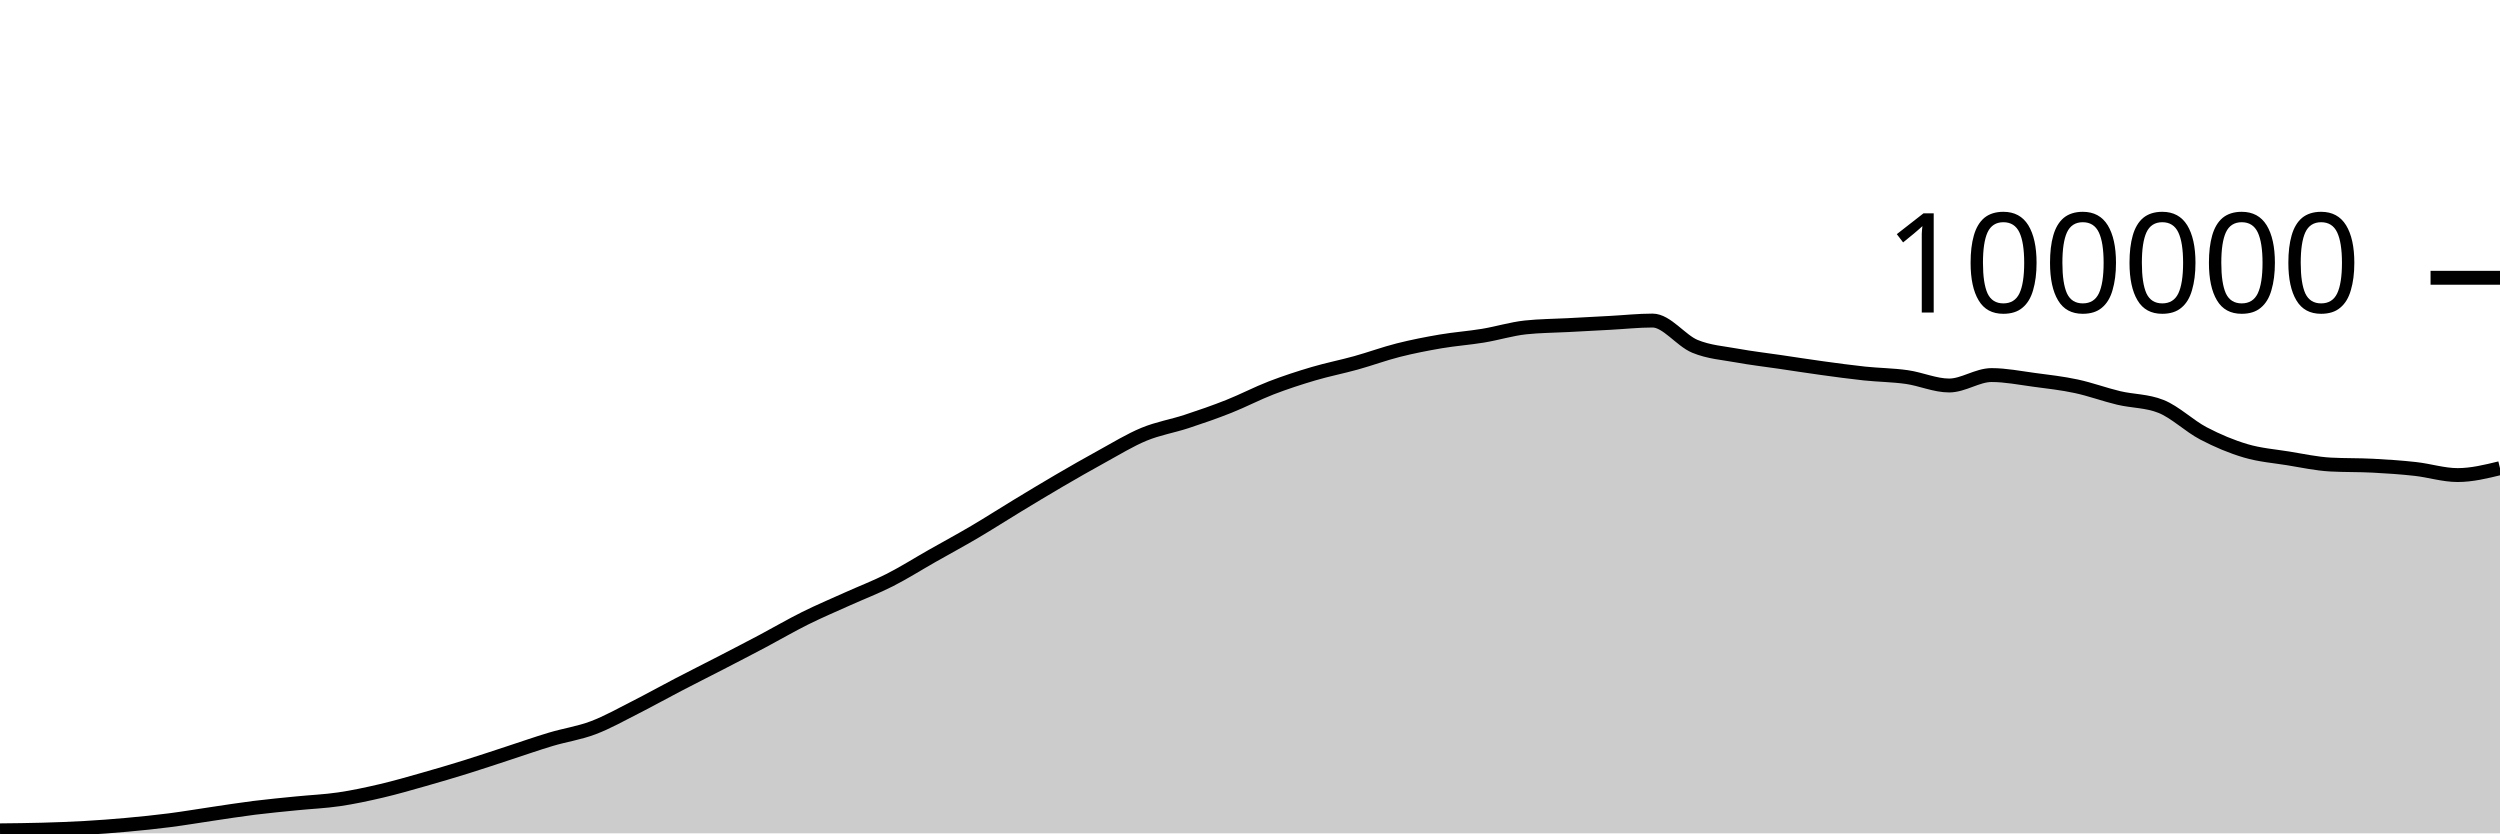
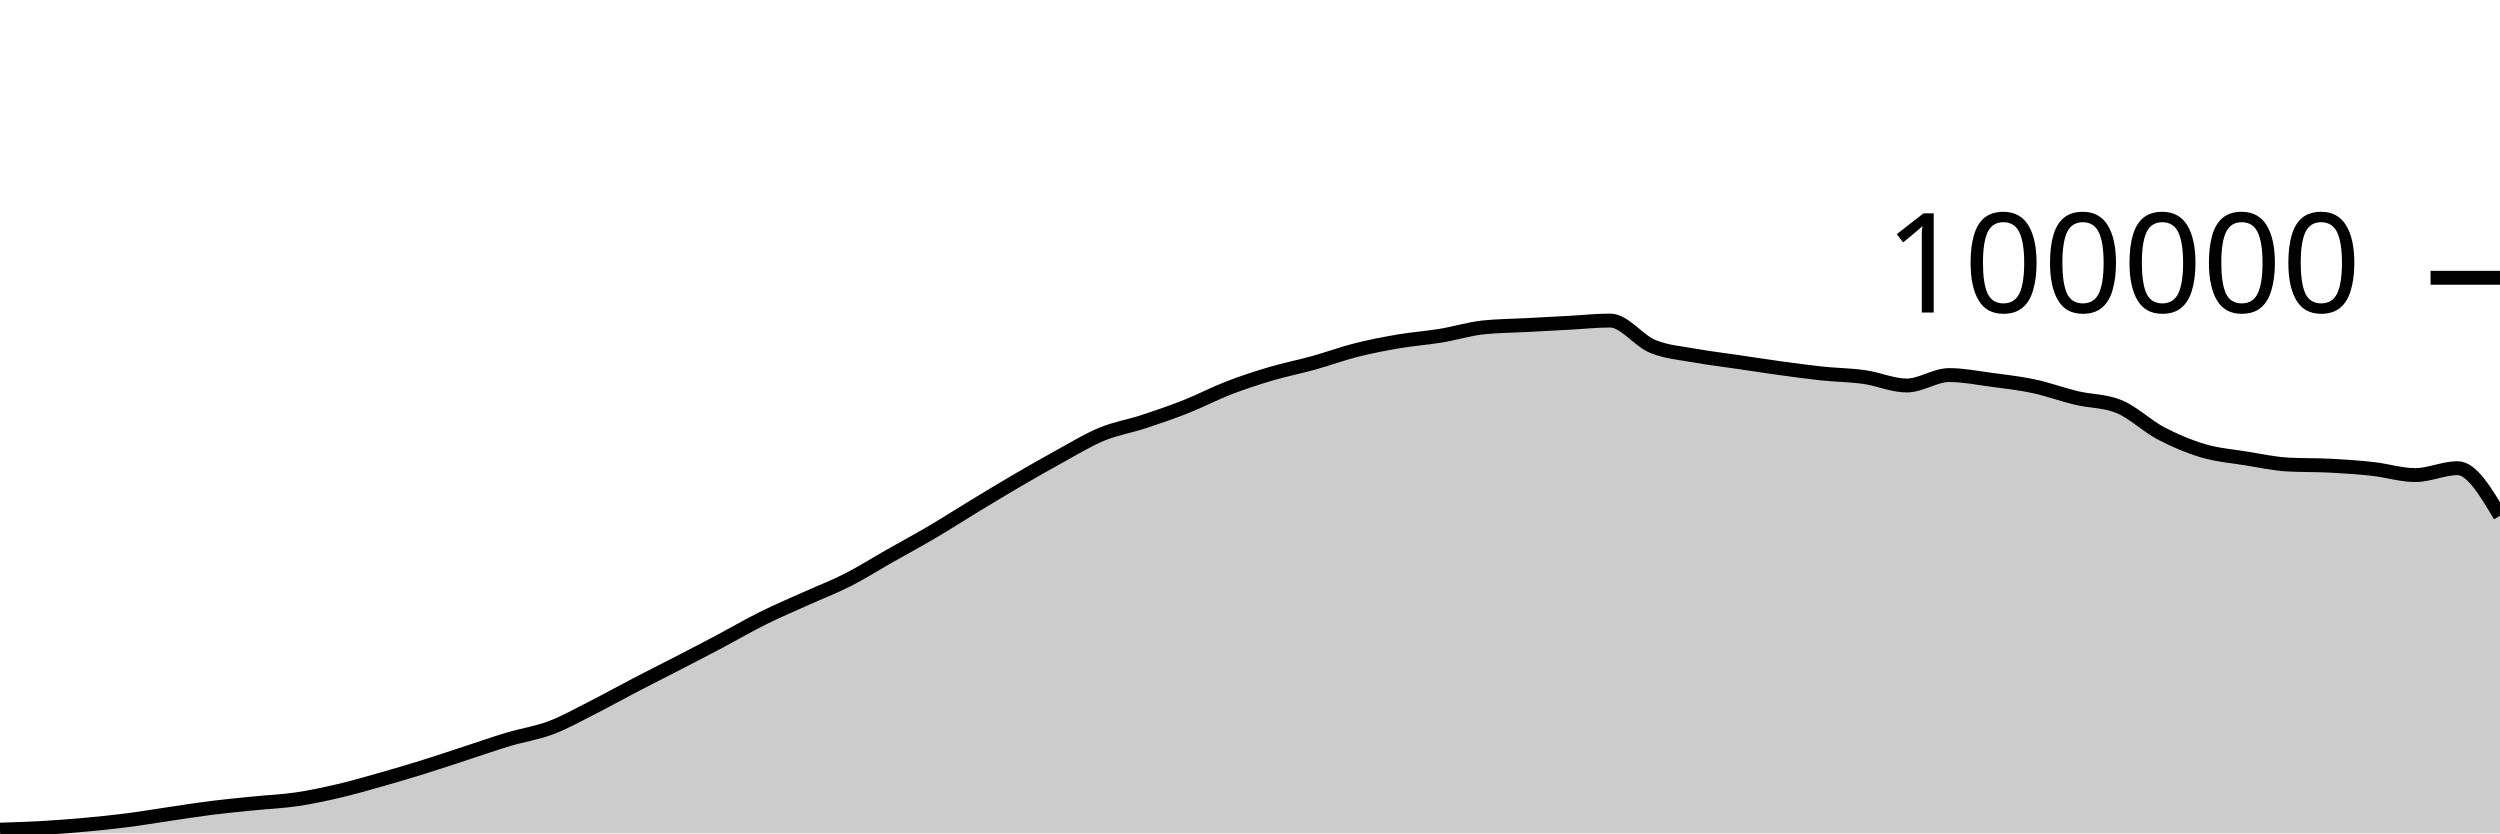
<svg xmlns="http://www.w3.org/2000/svg" viewBox="0 0 180 60">
  <g transform="translate(0,20)">
-     <path class="area" fill="rgba(0, 0, 0, 0.2)" d="M0,39.784C1.017,39.773,2.034,39.763,3.051,39.734C4.068,39.705,5.085,39.669,6.102,39.611C7.119,39.553,8.136,39.477,9.153,39.384C10.169,39.292,11.186,39.188,12.203,39.058C13.22,38.928,14.237,38.753,15.254,38.604C16.271,38.455,17.288,38.291,18.305,38.164C19.322,38.037,20.339,37.943,21.356,37.841C22.373,37.738,23.39,37.699,24.407,37.549C25.424,37.4,26.441,37.181,27.458,36.943C28.475,36.705,29.492,36.409,30.508,36.121C31.525,35.833,32.542,35.533,33.559,35.216C34.576,34.9,35.593,34.555,36.61,34.224C37.627,33.892,38.644,33.533,39.661,33.229C40.678,32.924,41.695,32.782,42.712,32.397C43.729,32.013,44.746,31.436,45.763,30.922C46.78,30.407,47.797,29.837,48.814,29.308C49.831,28.779,50.847,28.271,51.864,27.746C52.881,27.22,53.898,26.695,54.915,26.157C55.932,25.618,56.949,25.021,57.966,24.516C58.983,24.01,60,23.582,61.017,23.123C62.034,22.664,63.051,22.278,64.068,21.762C65.085,21.245,66.102,20.6,67.119,20.024C68.136,19.447,69.153,18.9,70.169,18.301C71.186,17.702,72.203,17.046,73.22,16.43C74.237,15.814,75.254,15.198,76.271,14.604C77.288,14.011,78.305,13.427,79.322,12.87C80.339,12.313,81.356,11.685,82.373,11.265C83.39,10.845,84.407,10.683,85.424,10.349C86.441,10.015,87.458,9.664,88.475,9.26C89.492,8.857,90.508,8.322,91.525,7.929C92.542,7.537,93.559,7.206,94.576,6.906C95.593,6.605,96.61,6.409,97.627,6.126C98.644,5.843,99.661,5.468,100.678,5.21C101.695,4.953,102.712,4.755,103.729,4.581C104.746,4.408,105.763,4.338,106.78,4.17C107.797,4.002,108.814,3.685,109.831,3.574C110.847,3.464,111.864,3.463,112.881,3.409C113.898,3.354,114.915,3.301,115.932,3.246C116.949,3.192,117.966,3.08,118.983,3.08C120,3.08,121.017,4.515,122.034,4.936C123.051,5.356,124.068,5.417,125.085,5.604C126.102,5.79,127.119,5.905,128.136,6.055C129.153,6.205,130.169,6.364,131.186,6.504C132.203,6.643,133.22,6.784,134.237,6.892C135.254,6.999,136.271,7.004,137.288,7.148C138.305,7.292,139.322,7.756,140.339,7.756C141.356,7.756,142.373,7.005,143.39,7.005C144.407,7.005,145.424,7.211,146.441,7.346C147.458,7.48,148.475,7.594,149.492,7.812C150.508,8.029,151.525,8.409,152.542,8.651C153.559,8.893,154.576,8.855,155.593,9.262C156.61,9.669,157.627,10.669,158.644,11.202C159.661,11.735,160.678,12.162,161.695,12.462C162.712,12.763,163.729,12.839,164.746,13.003C165.763,13.167,166.78,13.392,167.797,13.447C168.814,13.502,169.831,13.477,170.847,13.53C171.864,13.583,172.881,13.651,173.898,13.764C174.915,13.876,175.932,14.205,176.949,14.205C177.966,14.205,178.983,13.957,180,13.708L180,40C178.983,40,177.966,40,176.949,40C175.932,40,174.915,40,173.898,40C172.881,40,171.864,40,170.847,40C169.831,40,168.814,40,167.797,40C166.78,40,165.763,40,164.746,40C163.729,40,162.712,40,161.695,40C160.678,40,159.661,40,158.644,40C157.627,40,156.61,40,155.593,40C154.576,40,153.559,40,152.542,40C151.525,40,150.508,40,149.492,40C148.475,40,147.458,40,146.441,40C145.424,40,144.407,40,143.39,40C142.373,40,141.356,40,140.339,40C139.322,40,138.305,40,137.288,40C136.271,40,135.254,40,134.237,40C133.22,40,132.203,40,131.186,40C130.169,40,129.153,40,128.136,40C127.119,40,126.102,40,125.085,40C124.068,40,123.051,40,122.034,40C121.017,40,120,40,118.983,40C117.966,40,116.949,40,115.932,40C114.915,40,113.898,40,112.881,40C111.864,40,110.847,40,109.831,40C108.814,40,107.797,40,106.78,40C105.763,40,104.746,40,103.729,40C102.712,40,101.695,40,100.678,40C99.661,40,98.644,40,97.627,40C96.61,40,95.593,40,94.576,40C93.559,40,92.542,40,91.525,40C90.508,40,89.492,40,88.475,40C87.458,40,86.441,40,85.424,40C84.407,40,83.39,40,82.373,40C81.356,40,80.339,40,79.322,40C78.305,40,77.288,40,76.271,40C75.254,40,74.237,40,73.22,40C72.203,40,71.186,40,70.169,40C69.153,40,68.136,40,67.119,40C66.102,40,65.085,40,64.068,40C63.051,40,62.034,40,61.017,40C60,40,58.983,40,57.966,40C56.949,40,55.932,40,54.915,40C53.898,40,52.881,40,51.864,40C50.847,40,49.831,40,48.814,40C47.797,40,46.78,40,45.763,40C44.746,40,43.729,40,42.712,40C41.695,40,40.678,40,39.661,40C38.644,40,37.627,40,36.61,40C35.593,40,34.576,40,33.559,40C32.542,40,31.525,40,30.508,40C29.492,40,28.475,40,27.458,40C26.441,40,25.424,40,24.407,40C23.39,40,22.373,40,21.356,40C20.339,40,19.322,40,18.305,40C17.288,40,16.271,40,15.254,40C14.237,40,13.22,40,12.203,40C11.186,40,10.169,40,9.153,40C8.136,40,7.119,40,6.102,40C5.085,40,4.068,40,3.051,40C2.034,40,1.017,40,0,40Z" />
-     <path class="line" stroke="black" fill="none" d="M0,39.784C1.017,39.773,2.034,39.763,3.051,39.734C4.068,39.705,5.085,39.669,6.102,39.611C7.119,39.553,8.136,39.477,9.153,39.384C10.169,39.292,11.186,39.188,12.203,39.058C13.22,38.928,14.237,38.753,15.254,38.604C16.271,38.455,17.288,38.291,18.305,38.164C19.322,38.037,20.339,37.943,21.356,37.841C22.373,37.738,23.39,37.699,24.407,37.549C25.424,37.4,26.441,37.181,27.458,36.943C28.475,36.705,29.492,36.409,30.508,36.121C31.525,35.833,32.542,35.533,33.559,35.216C34.576,34.9,35.593,34.555,36.61,34.224C37.627,33.892,38.644,33.533,39.661,33.229C40.678,32.924,41.695,32.782,42.712,32.397C43.729,32.013,44.746,31.436,45.763,30.922C46.78,30.407,47.797,29.837,48.814,29.308C49.831,28.779,50.847,28.271,51.864,27.746C52.881,27.22,53.898,26.695,54.915,26.157C55.932,25.618,56.949,25.021,57.966,24.516C58.983,24.01,60,23.582,61.017,23.123C62.034,22.664,63.051,22.278,64.068,21.762C65.085,21.245,66.102,20.6,67.119,20.024C68.136,19.447,69.153,18.9,70.169,18.301C71.186,17.702,72.203,17.046,73.22,16.43C74.237,15.814,75.254,15.198,76.271,14.604C77.288,14.011,78.305,13.427,79.322,12.87C80.339,12.313,81.356,11.685,82.373,11.265C83.39,10.845,84.407,10.683,85.424,10.349C86.441,10.015,87.458,9.664,88.475,9.26C89.492,8.857,90.508,8.322,91.525,7.929C92.542,7.537,93.559,7.206,94.576,6.906C95.593,6.605,96.61,6.409,97.627,6.126C98.644,5.843,99.661,5.468,100.678,5.21C101.695,4.953,102.712,4.755,103.729,4.581C104.746,4.408,105.763,4.338,106.78,4.17C107.797,4.002,108.814,3.685,109.831,3.574C110.847,3.464,111.864,3.463,112.881,3.409C113.898,3.354,114.915,3.301,115.932,3.246C116.949,3.192,117.966,3.08,118.983,3.08C120,3.08,121.017,4.515,122.034,4.936C123.051,5.356,124.068,5.417,125.085,5.604C126.102,5.79,127.119,5.905,128.136,6.055C129.153,6.205,130.169,6.364,131.186,6.504C132.203,6.643,133.22,6.784,134.237,6.892C135.254,6.999,136.271,7.004,137.288,7.148C138.305,7.292,139.322,7.756,140.339,7.756C141.356,7.756,142.373,7.005,143.39,7.005C144.407,7.005,145.424,7.211,146.441,7.346C147.458,7.48,148.475,7.594,149.492,7.812C150.508,8.029,151.525,8.409,152.542,8.651C153.559,8.893,154.576,8.855,155.593,9.262C156.61,9.669,157.627,10.669,158.644,11.202C159.661,11.735,160.678,12.162,161.695,12.462C162.712,12.763,163.729,12.839,164.746,13.003C165.763,13.167,166.78,13.392,167.797,13.447C168.814,13.502,169.831,13.477,170.847,13.53C171.864,13.583,172.881,13.651,173.898,13.764C174.915,13.876,175.932,14.205,176.949,14.205C177.966,14.205,178.983,13.957,180,13.708" />
+     <path class="area" fill="rgba(0, 0, 0, 0.2)" d="M0,39.734C1.017,39.701,2.034,39.669,3.051,39.611C4.068,39.553,5.085,39.477,6.102,39.384C7.119,39.292,8.136,39.188,9.153,39.058C10.169,38.928,11.186,38.753,12.203,38.604C13.22,38.455,14.237,38.291,15.254,38.164C16.271,38.037,17.288,37.943,18.305,37.841C19.322,37.738,20.339,37.699,21.356,37.549C22.373,37.4,23.39,37.181,24.407,36.943C25.424,36.705,26.441,36.409,27.458,36.121C28.475,35.833,29.492,35.533,30.508,35.216C31.525,34.9,32.542,34.555,33.559,34.224C34.576,33.892,35.593,33.533,36.61,33.229C37.627,32.924,38.644,32.782,39.661,32.397C40.678,32.013,41.695,31.436,42.712,30.922C43.729,30.407,44.746,29.837,45.763,29.308C46.78,28.779,47.797,28.271,48.814,27.746C49.831,27.22,50.847,26.695,51.864,26.157C52.881,25.618,53.898,25.021,54.915,24.516C55.932,24.01,56.949,23.582,57.966,23.123C58.983,22.664,60,22.278,61.017,21.762C62.034,21.245,63.051,20.6,64.068,20.024C65.085,19.447,66.102,18.9,67.119,18.301C68.136,17.702,69.153,17.046,70.169,16.43C71.186,15.814,72.203,15.198,73.22,14.604C74.237,14.011,75.254,13.427,76.271,12.87C77.288,12.313,78.305,11.685,79.322,11.264C80.339,10.844,81.356,10.683,82.373,10.349C83.39,10.015,84.407,9.664,85.424,9.26C86.441,8.857,87.458,8.322,88.475,7.929C89.492,7.537,90.508,7.206,91.525,6.906C92.542,6.605,93.559,6.409,94.576,6.126C95.593,5.843,96.61,5.468,97.627,5.21C98.644,4.953,99.661,4.755,100.678,4.581C101.695,4.408,102.712,4.338,103.729,4.17C104.746,4.002,105.763,3.685,106.78,3.574C107.797,3.464,108.814,3.463,109.831,3.409C110.847,3.354,111.864,3.301,112.881,3.246C113.898,3.192,114.915,3.08,115.932,3.08C116.949,3.08,117.966,4.515,118.983,4.936C120,5.356,121.017,5.417,122.034,5.604C123.051,5.79,124.068,5.905,125.085,6.055C126.102,6.205,127.119,6.364,128.136,6.504C129.153,6.643,130.169,6.784,131.186,6.892C132.203,6.999,133.22,7.004,134.237,7.148C135.254,7.292,136.271,7.756,137.288,7.756C138.305,7.756,139.322,7.005,140.339,7.005C141.356,7.005,142.373,7.211,143.39,7.346C144.407,7.48,145.424,7.594,146.441,7.812C147.458,8.029,148.475,8.409,149.492,8.651C150.508,8.893,151.525,8.855,152.542,9.262C153.559,9.669,154.576,10.669,155.593,11.202C156.61,11.735,157.627,12.162,158.644,12.462C159.661,12.763,160.678,12.839,161.695,13.003C162.712,13.167,163.729,13.392,164.746,13.447C165.763,13.502,166.78,13.477,167.797,13.53C168.814,13.583,169.831,13.651,170.847,13.764C171.864,13.876,172.881,14.205,173.898,14.205C174.915,14.205,175.932,13.708,176.949,13.708C177.966,13.708,178.983,15.423,180,17.137L180,40C178.983,40,177.966,40,176.949,40C175.932,40,174.915,40,173.898,40C172.881,40,171.864,40,170.847,40C169.831,40,168.814,40,167.797,40C166.78,40,165.763,40,164.746,40C163.729,40,162.712,40,161.695,40C160.678,40,159.661,40,158.644,40C157.627,40,156.61,40,155.593,40C154.576,40,153.559,40,152.542,40C151.525,40,150.508,40,149.492,40C148.475,40,147.458,40,146.441,40C145.424,40,144.407,40,143.39,40C142.373,40,141.356,40,140.339,40C139.322,40,138.305,40,137.288,40C136.271,40,135.254,40,134.237,40C133.22,40,132.203,40,131.186,40C130.169,40,129.153,40,128.136,40C127.119,40,126.102,40,125.085,40C124.068,40,123.051,40,122.034,40C121.017,40,120,40,118.983,40C117.966,40,116.949,40,115.932,40C114.915,40,113.898,40,112.881,40C111.864,40,110.847,40,109.831,40C108.814,40,107.797,40,106.78,40C105.763,40,104.746,40,103.729,40C102.712,40,101.695,40,100.678,40C99.661,40,98.644,40,97.627,40C96.61,40,95.593,40,94.576,40C93.559,40,92.542,40,91.525,40C90.508,40,89.492,40,88.475,40C87.458,40,86.441,40,85.424,40C84.407,40,83.39,40,82.373,40C81.356,40,80.339,40,79.322,40C78.305,40,77.288,40,76.271,40C75.254,40,74.237,40,73.22,40C72.203,40,71.186,40,70.169,40C69.153,40,68.136,40,67.119,40C66.102,40,65.085,40,64.068,40C63.051,40,62.034,40,61.017,40C60,40,58.983,40,57.966,40C56.949,40,55.932,40,54.915,40C53.898,40,52.881,40,51.864,40C50.847,40,49.831,40,48.814,40C47.797,40,46.78,40,45.763,40C44.746,40,43.729,40,42.712,40C41.695,40,40.678,40,39.661,40C38.644,40,37.627,40,36.61,40C35.593,40,34.576,40,33.559,40C32.542,40,31.525,40,30.508,40C29.492,40,28.475,40,27.458,40C26.441,40,25.424,40,24.407,40C23.39,40,22.373,40,21.356,40C20.339,40,19.322,40,18.305,40C17.288,40,16.271,40,15.254,40C14.237,40,13.22,40,12.203,40C11.186,40,10.169,40,9.153,40C8.136,40,7.119,40,6.102,40C5.085,40,4.068,40,3.051,40C2.034,40,1.017,40,0,40Z" />
+     <path class="line" stroke="black" fill="none" d="M0,39.734C1.017,39.701,2.034,39.669,3.051,39.611C4.068,39.553,5.085,39.477,6.102,39.384C7.119,39.292,8.136,39.188,9.153,39.058C10.169,38.928,11.186,38.753,12.203,38.604C13.22,38.455,14.237,38.291,15.254,38.164C16.271,38.037,17.288,37.943,18.305,37.841C19.322,37.738,20.339,37.699,21.356,37.549C22.373,37.4,23.39,37.181,24.407,36.943C25.424,36.705,26.441,36.409,27.458,36.121C28.475,35.833,29.492,35.533,30.508,35.216C31.525,34.9,32.542,34.555,33.559,34.224C34.576,33.892,35.593,33.533,36.61,33.229C37.627,32.924,38.644,32.782,39.661,32.397C40.678,32.013,41.695,31.436,42.712,30.922C43.729,30.407,44.746,29.837,45.763,29.308C46.78,28.779,47.797,28.271,48.814,27.746C49.831,27.22,50.847,26.695,51.864,26.157C52.881,25.618,53.898,25.021,54.915,24.516C55.932,24.01,56.949,23.582,57.966,23.123C58.983,22.664,60,22.278,61.017,21.762C62.034,21.245,63.051,20.6,64.068,20.024C65.085,19.447,66.102,18.9,67.119,18.301C68.136,17.702,69.153,17.046,70.169,16.43C71.186,15.814,72.203,15.198,73.22,14.604C74.237,14.011,75.254,13.427,76.271,12.87C77.288,12.313,78.305,11.685,79.322,11.264C80.339,10.844,81.356,10.683,82.373,10.349C83.39,10.015,84.407,9.664,85.424,9.26C86.441,8.857,87.458,8.322,88.475,7.929C89.492,7.537,90.508,7.206,91.525,6.906C92.542,6.605,93.559,6.409,94.576,6.126C95.593,5.843,96.61,5.468,97.627,5.21C98.644,4.953,99.661,4.755,100.678,4.581C101.695,4.408,102.712,4.338,103.729,4.17C104.746,4.002,105.763,3.685,106.78,3.574C107.797,3.464,108.814,3.463,109.831,3.409C110.847,3.354,111.864,3.301,112.881,3.246C113.898,3.192,114.915,3.08,115.932,3.08C116.949,3.08,117.966,4.515,118.983,4.936C120,5.356,121.017,5.417,122.034,5.604C123.051,5.79,124.068,5.905,125.085,6.055C126.102,6.205,127.119,6.364,128.136,6.504C129.153,6.643,130.169,6.784,131.186,6.892C132.203,6.999,133.22,7.004,134.237,7.148C135.254,7.292,136.271,7.756,137.288,7.756C138.305,7.756,139.322,7.005,140.339,7.005C141.356,7.005,142.373,7.211,143.39,7.346C144.407,7.48,145.424,7.594,146.441,7.812C147.458,8.029,148.475,8.409,149.492,8.651C150.508,8.893,151.525,8.855,152.542,9.262C153.559,9.669,154.576,10.669,155.593,11.202C156.61,11.735,157.627,12.162,158.644,12.462C159.661,12.763,160.678,12.839,161.695,13.003C162.712,13.167,163.729,13.392,164.746,13.447C165.763,13.502,166.78,13.477,167.797,13.53C168.814,13.583,169.831,13.651,170.847,13.764C171.864,13.876,172.881,14.205,173.898,14.205C174.915,14.205,175.932,13.708,176.949,13.708C177.966,13.708,178.983,15.423,180,17.137" />
    <path class="axis-ceiling" stroke-width="1" stroke="black" fill="none" d="M175,0L180,0" />
    <text class="axis-ceiling-label" font-family="sans-serif" text-anchor="end" font-size="10px" x="170" y="2.5">100000</text>
  </g>
</svg>
